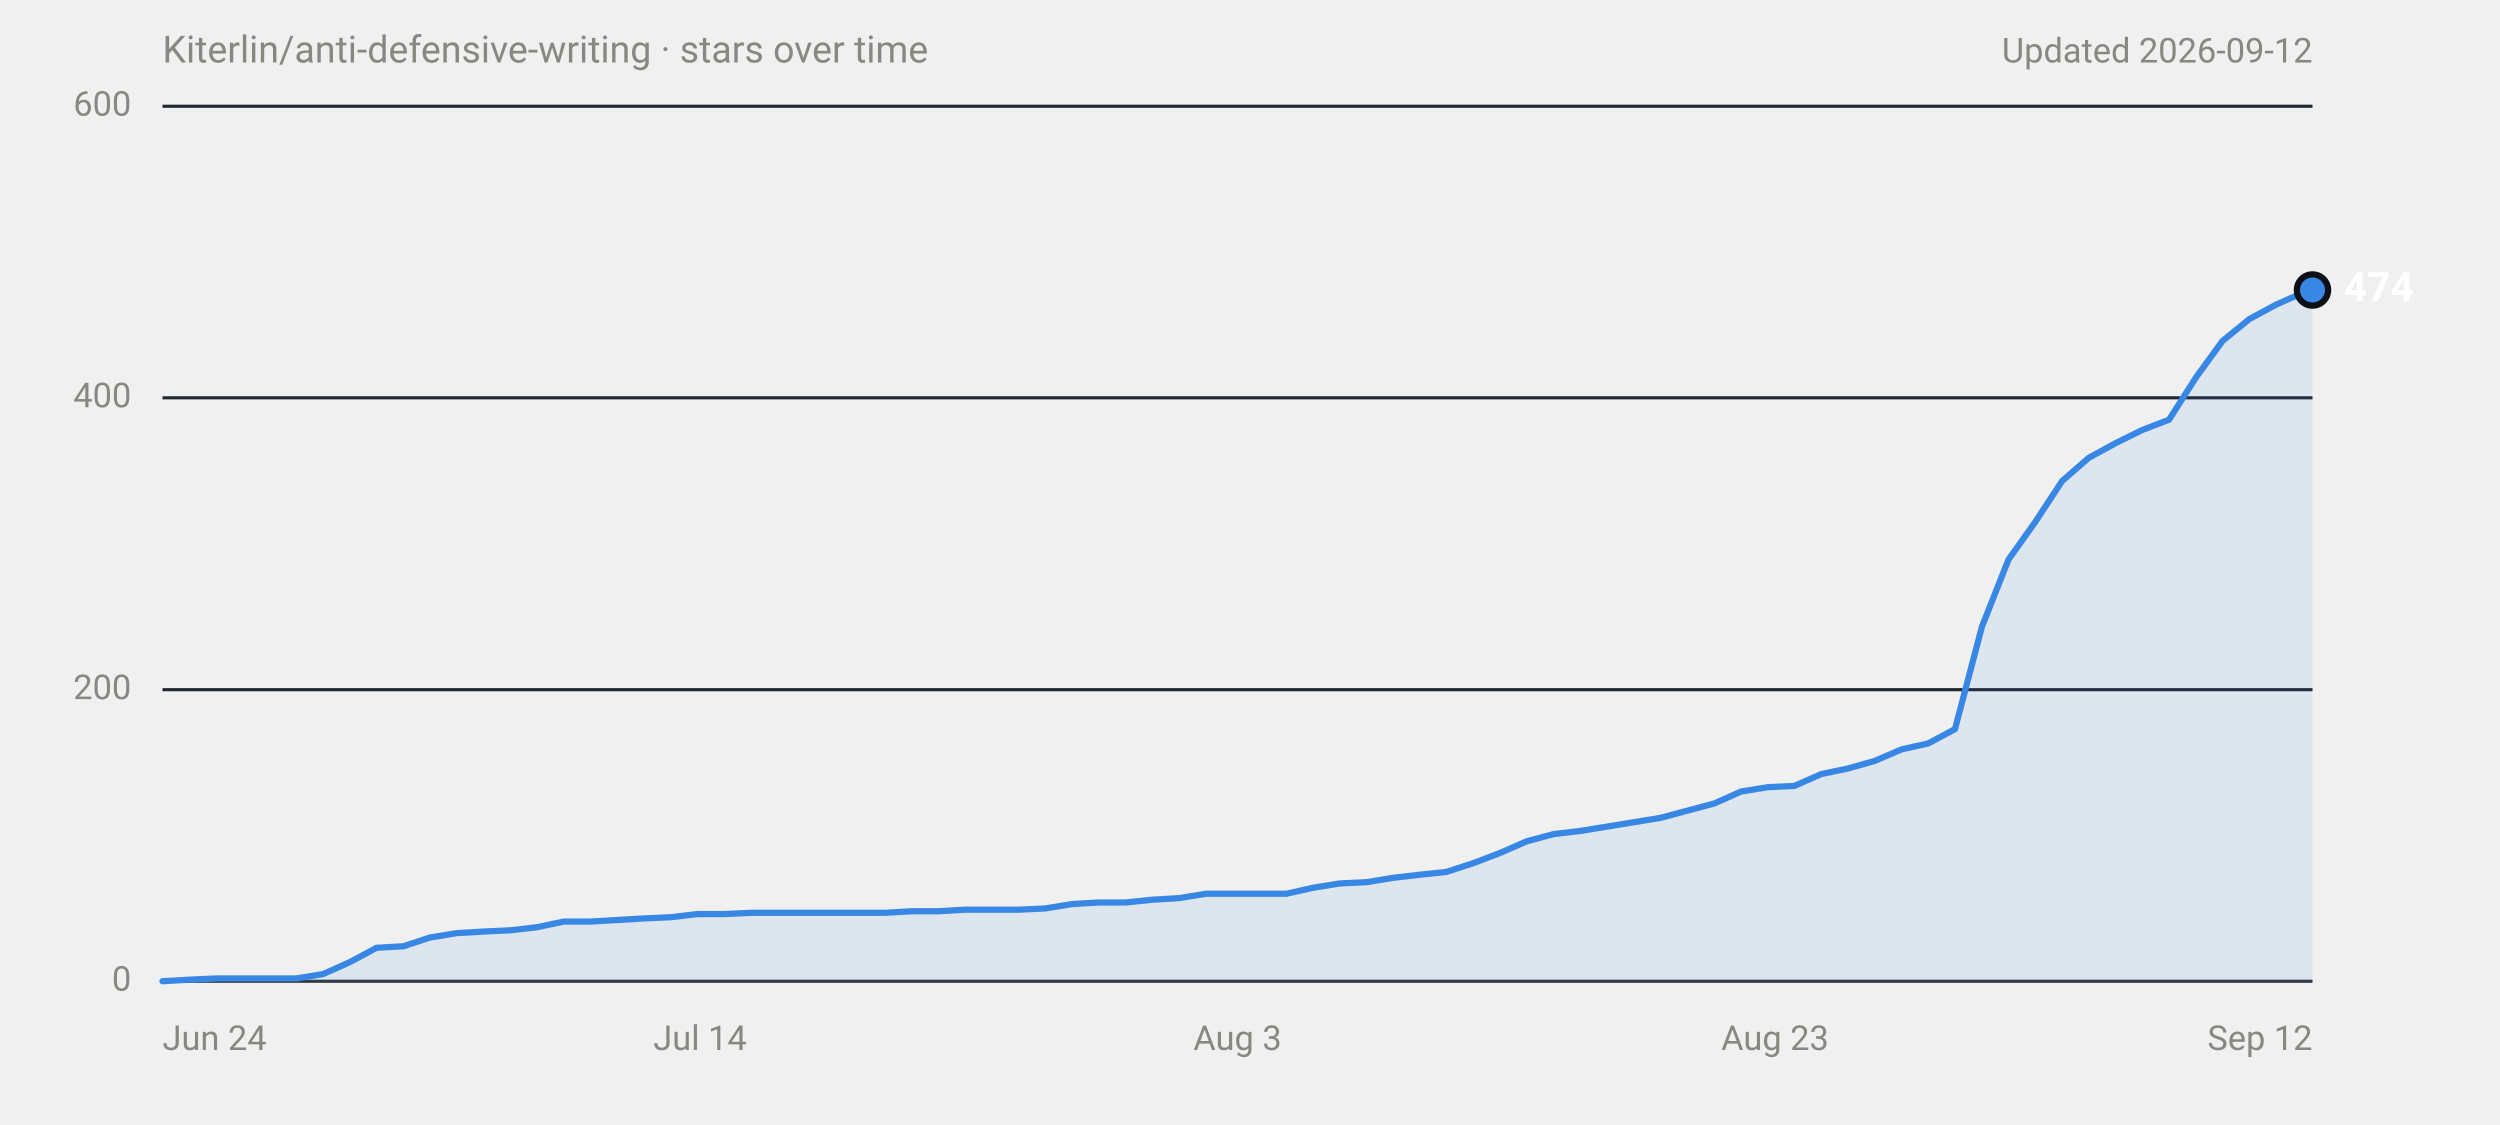
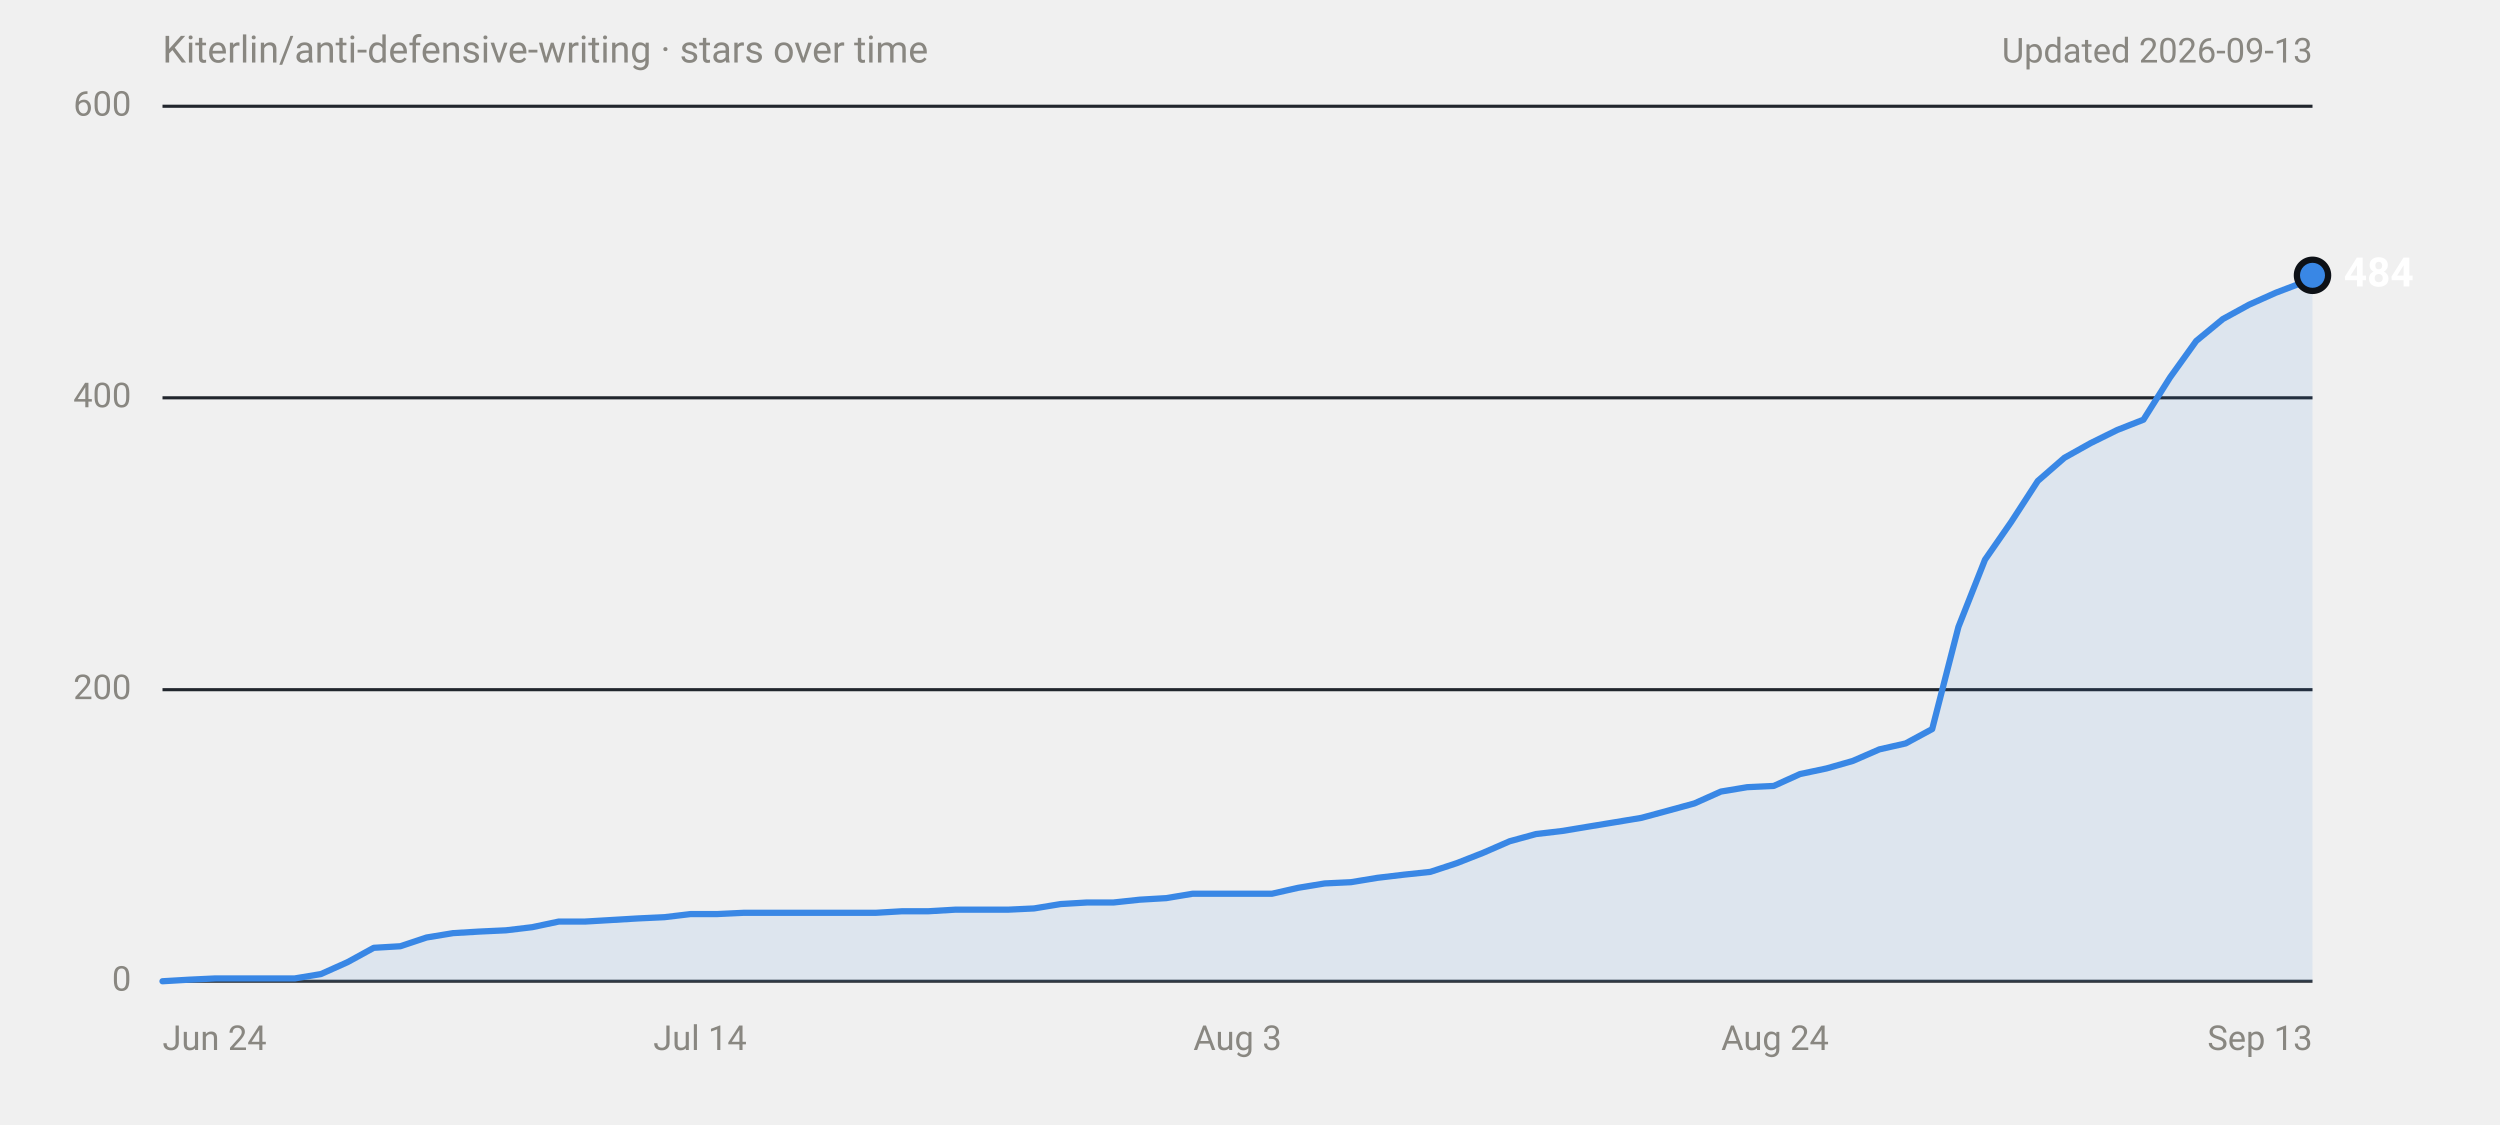
<svg xmlns="http://www.w3.org/2000/svg" width="800" height="360" viewBox="0 0 800 360" role="img" aria-labelledby="title desc" font-family="system-ui,-apple-system,'Segoe UI',Roboto,Helvetica,Arial,sans-serif">
  <text x="52" y="20" font-size="12" fill="#898781">Kiterlin/anti-defensive-writing · stars over time</text>
-   <text x="740" y="20" font-size="11" fill="#898781" text-anchor="end">Updated 2026-09-12</text>
+   <text x="740" y="20" font-size="11" fill="#898781" text-anchor="end">Updated 2026-09-13</text>
  <line x1="52" y1="314.0" x2="740" y2="314.0" stroke="#30363d" stroke-width="1" />
  <text x="42" y="314.0" font-size="11" fill="#898781" text-anchor="end" dominant-baseline="middle" font-variant-numeric="tabular-nums">0</text>
  <line x1="52" y1="220.7" x2="740" y2="220.7" stroke="#21262d" stroke-width="1" />
  <text x="42" y="220.7" font-size="11" fill="#898781" text-anchor="end" dominant-baseline="middle" font-variant-numeric="tabular-nums">200</text>
  <line x1="52" y1="127.3" x2="740" y2="127.3" stroke="#21262d" stroke-width="1" />
  <text x="42" y="127.3" font-size="11" fill="#898781" text-anchor="end" dominant-baseline="middle" font-variant-numeric="tabular-nums">400</text>
  <line x1="52" y1="34.0" x2="740" y2="34.0" stroke="#21262d" stroke-width="1" />
  <text x="42" y="34.0" font-size="11" fill="#898781" text-anchor="end" dominant-baseline="middle" font-variant-numeric="tabular-nums">600</text>
  <text x="52.0" y="336" font-size="11" fill="#898781" text-anchor="start">Jun 24</text>
  <text x="224.0" y="336" font-size="11" fill="#898781" text-anchor="middle">Jul 14</text>
  <text x="396.0" y="336" font-size="11" fill="#898781" text-anchor="middle">Aug 3</text>
-   <text x="568.0" y="336" font-size="11" fill="#898781" text-anchor="middle">Aug 23</text>
-   <text x="740.0" y="336" font-size="11" fill="#898781" text-anchor="end">Sep 12</text>
-   <path d="M52.0,314.0 L60.6,313.5 L69.1,313.1 L94.8,313.1 L103.4,311.7 L111.9,307.9 L120.5,303.3 L129.1,302.8 L137.6,300.0 L146.2,298.6 L154.7,298.1 L163.3,297.7 L171.9,296.7 L180.4,294.9 L189.0,294.9 L197.5,294.4 L206.1,293.9 L214.7,293.5 L223.2,292.5 L231.8,292.5 L240.3,292.1 L283.2,292.1 L291.7,291.6 L300.3,291.6 L308.8,291.1 L326.0,291.1 L334.5,290.7 L343.1,289.3 L351.6,288.8 L360.2,288.8 L368.8,287.9 L377.3,287.4 L385.9,286.0 L411.6,286.0 L420.1,284.1 L428.7,282.7 L437.3,282.3 L445.8,280.9 L454.4,279.9 L462.9,279.0 L471.5,276.2 L480.1,272.9 L488.6,269.2 L497.2,266.9 L505.7,265.9 L514.3,264.5 L522.9,263.1 L531.4,261.7 L540.0,259.4 L548.6,257.1 L557.1,253.3 L565.7,251.9 L574.2,251.5 L582.8,247.7 L591.4,245.9 L599.9,243.5 L608.5,239.8 L617.0,237.9 L625.6,233.3 L634.2,200.6 L642.7,179.1 L651.3,167.0 L659.9,153.9 L668.4,146.5 L677.0,141.8 L685.5,137.6 L694.1,134.3 L702.7,120.8 L711.2,109.1 L719.8,102.1 L728.3,97.5 L736.9,93.7 L740.0,92.8 L740.0,314 L52.0,314 Z" fill="#3987e5" fill-opacity="0.1" />
-   <path d="M52.0,314.0 L60.6,313.5 L69.1,313.1 L94.8,313.1 L103.4,311.7 L111.9,307.9 L120.5,303.3 L129.1,302.8 L137.6,300.0 L146.2,298.6 L154.7,298.1 L163.3,297.7 L171.9,296.7 L180.4,294.9 L189.0,294.9 L197.5,294.4 L206.1,293.9 L214.7,293.5 L223.2,292.5 L231.8,292.5 L240.3,292.1 L283.2,292.1 L291.7,291.6 L300.3,291.6 L308.8,291.1 L326.0,291.1 L334.5,290.7 L343.1,289.3 L351.6,288.8 L360.2,288.8 L368.8,287.9 L377.3,287.4 L385.9,286.0 L411.6,286.0 L420.1,284.1 L428.7,282.7 L437.3,282.3 L445.8,280.9 L454.4,279.9 L462.9,279.0 L471.5,276.2 L480.1,272.9 L488.6,269.2 L497.2,266.9 L505.7,265.9 L514.3,264.5 L522.9,263.1 L531.4,261.7 L540.0,259.4 L548.6,257.1 L557.1,253.3 L565.7,251.9 L574.2,251.5 L582.8,247.7 L591.4,245.9 L599.9,243.5 L608.5,239.8 L617.0,237.9 L625.6,233.3 L634.2,200.6 L642.7,179.1 L651.3,167.0 L659.9,153.9 L668.4,146.5 L677.0,141.8 L685.5,137.6 L694.1,134.3 L702.7,120.8 L711.2,109.1 L719.8,102.1 L728.3,97.5 L736.9,93.7 L740.0,92.8" fill="none" stroke="#3987e5" stroke-width="2" stroke-linejoin="round" stroke-linecap="round" />
-   <circle cx="740.0" cy="92.8" r="6" fill="#0d1117" />
-   <circle cx="740.0" cy="92.8" r="4" fill="#3987e5" />
-   <text x="750.0" y="92.8" font-size="13" font-weight="600" fill="#ffffff" dominant-baseline="middle">474</text>
+   <text x="568.0" y="336" font-size="11" fill="#898781" text-anchor="middle">Aug 24</text>
+   <text x="740.0" y="336" font-size="11" fill="#898781" text-anchor="end">Sep 13</text>
+   <path d="M52.0,314.0 L60.5,313.5 L68.9,313.1 L94.3,313.1 L102.7,311.7 L111.2,307.9 L119.6,303.3 L128.1,302.8 L136.5,300.0 L145.0,298.6 L153.4,298.1 L161.9,297.7 L170.3,296.7 L178.8,294.9 L187.2,294.9 L195.7,294.4 L204.1,293.9 L212.6,293.5 L221.0,292.5 L229.5,292.5 L237.9,292.1 L280.2,292.1 L288.7,291.6 L297.1,291.6 L305.6,291.1 L322.5,291.1 L330.9,290.7 L339.4,289.3 L347.8,288.8 L356.3,288.8 L364.7,287.9 L373.2,287.4 L381.6,286.0 L407.0,286.0 L415.4,284.1 L423.9,282.7 L432.3,282.3 L440.8,280.9 L449.2,279.9 L457.7,279.0 L466.2,276.2 L474.6,272.9 L483.1,269.2 L491.5,266.9 L500.0,265.9 L508.4,264.5 L516.9,263.1 L525.3,261.7 L533.8,259.4 L542.2,257.1 L550.7,253.3 L559.1,251.9 L567.6,251.5 L576.0,247.7 L584.5,245.9 L592.9,243.5 L601.4,239.8 L609.8,237.9 L618.3,233.3 L626.7,200.6 L635.2,179.1 L643.6,167.0 L652.1,153.9 L660.6,146.5 L669.0,141.8 L677.5,137.6 L685.9,134.3 L694.4,120.8 L702.8,109.1 L711.3,102.1 L719.7,97.5 L728.2,93.7 L736.6,90.5 L740.0,88.1 L740.0,314 L52.0,314 Z" fill="#3987e5" fill-opacity="0.1" />
+   <path d="M52.0,314.0 L60.5,313.5 L68.9,313.1 L94.3,313.1 L102.7,311.7 L111.2,307.9 L119.6,303.3 L128.1,302.8 L136.5,300.0 L145.0,298.6 L153.4,298.1 L161.9,297.7 L170.3,296.7 L178.8,294.9 L187.2,294.9 L195.7,294.4 L204.1,293.9 L212.6,293.5 L221.0,292.5 L229.5,292.5 L237.9,292.1 L280.2,292.1 L288.7,291.6 L297.1,291.6 L305.6,291.1 L322.5,291.1 L330.9,290.7 L339.4,289.3 L347.8,288.8 L356.3,288.8 L364.7,287.9 L373.2,287.4 L381.6,286.0 L407.0,286.0 L415.4,284.1 L423.9,282.7 L432.3,282.3 L440.8,280.9 L449.2,279.9 L457.7,279.0 L466.2,276.2 L474.6,272.9 L483.1,269.2 L491.5,266.9 L500.0,265.9 L508.4,264.5 L516.9,263.1 L525.3,261.7 L533.8,259.4 L542.2,257.1 L550.7,253.3 L559.1,251.9 L567.6,251.5 L576.0,247.7 L584.5,245.9 L592.9,243.5 L601.4,239.8 L609.8,237.9 L618.3,233.3 L626.7,200.6 L635.2,179.1 L643.6,167.0 L652.1,153.9 L660.6,146.5 L669.0,141.8 L677.5,137.6 L685.9,134.3 L694.4,120.8 L702.8,109.1 L711.3,102.1 L719.7,97.5 L728.2,93.7 L736.6,90.5 L740.0,88.1" fill="none" stroke="#3987e5" stroke-width="2" stroke-linejoin="round" stroke-linecap="round" />
+   <circle cx="740.0" cy="88.1" r="6" fill="#0d1117" />
+   <circle cx="740.0" cy="88.1" r="4" fill="#3987e5" />
+   <text x="750.0" y="88.1" font-size="13" font-weight="600" fill="#ffffff" dominant-baseline="middle">484</text>
</svg>
